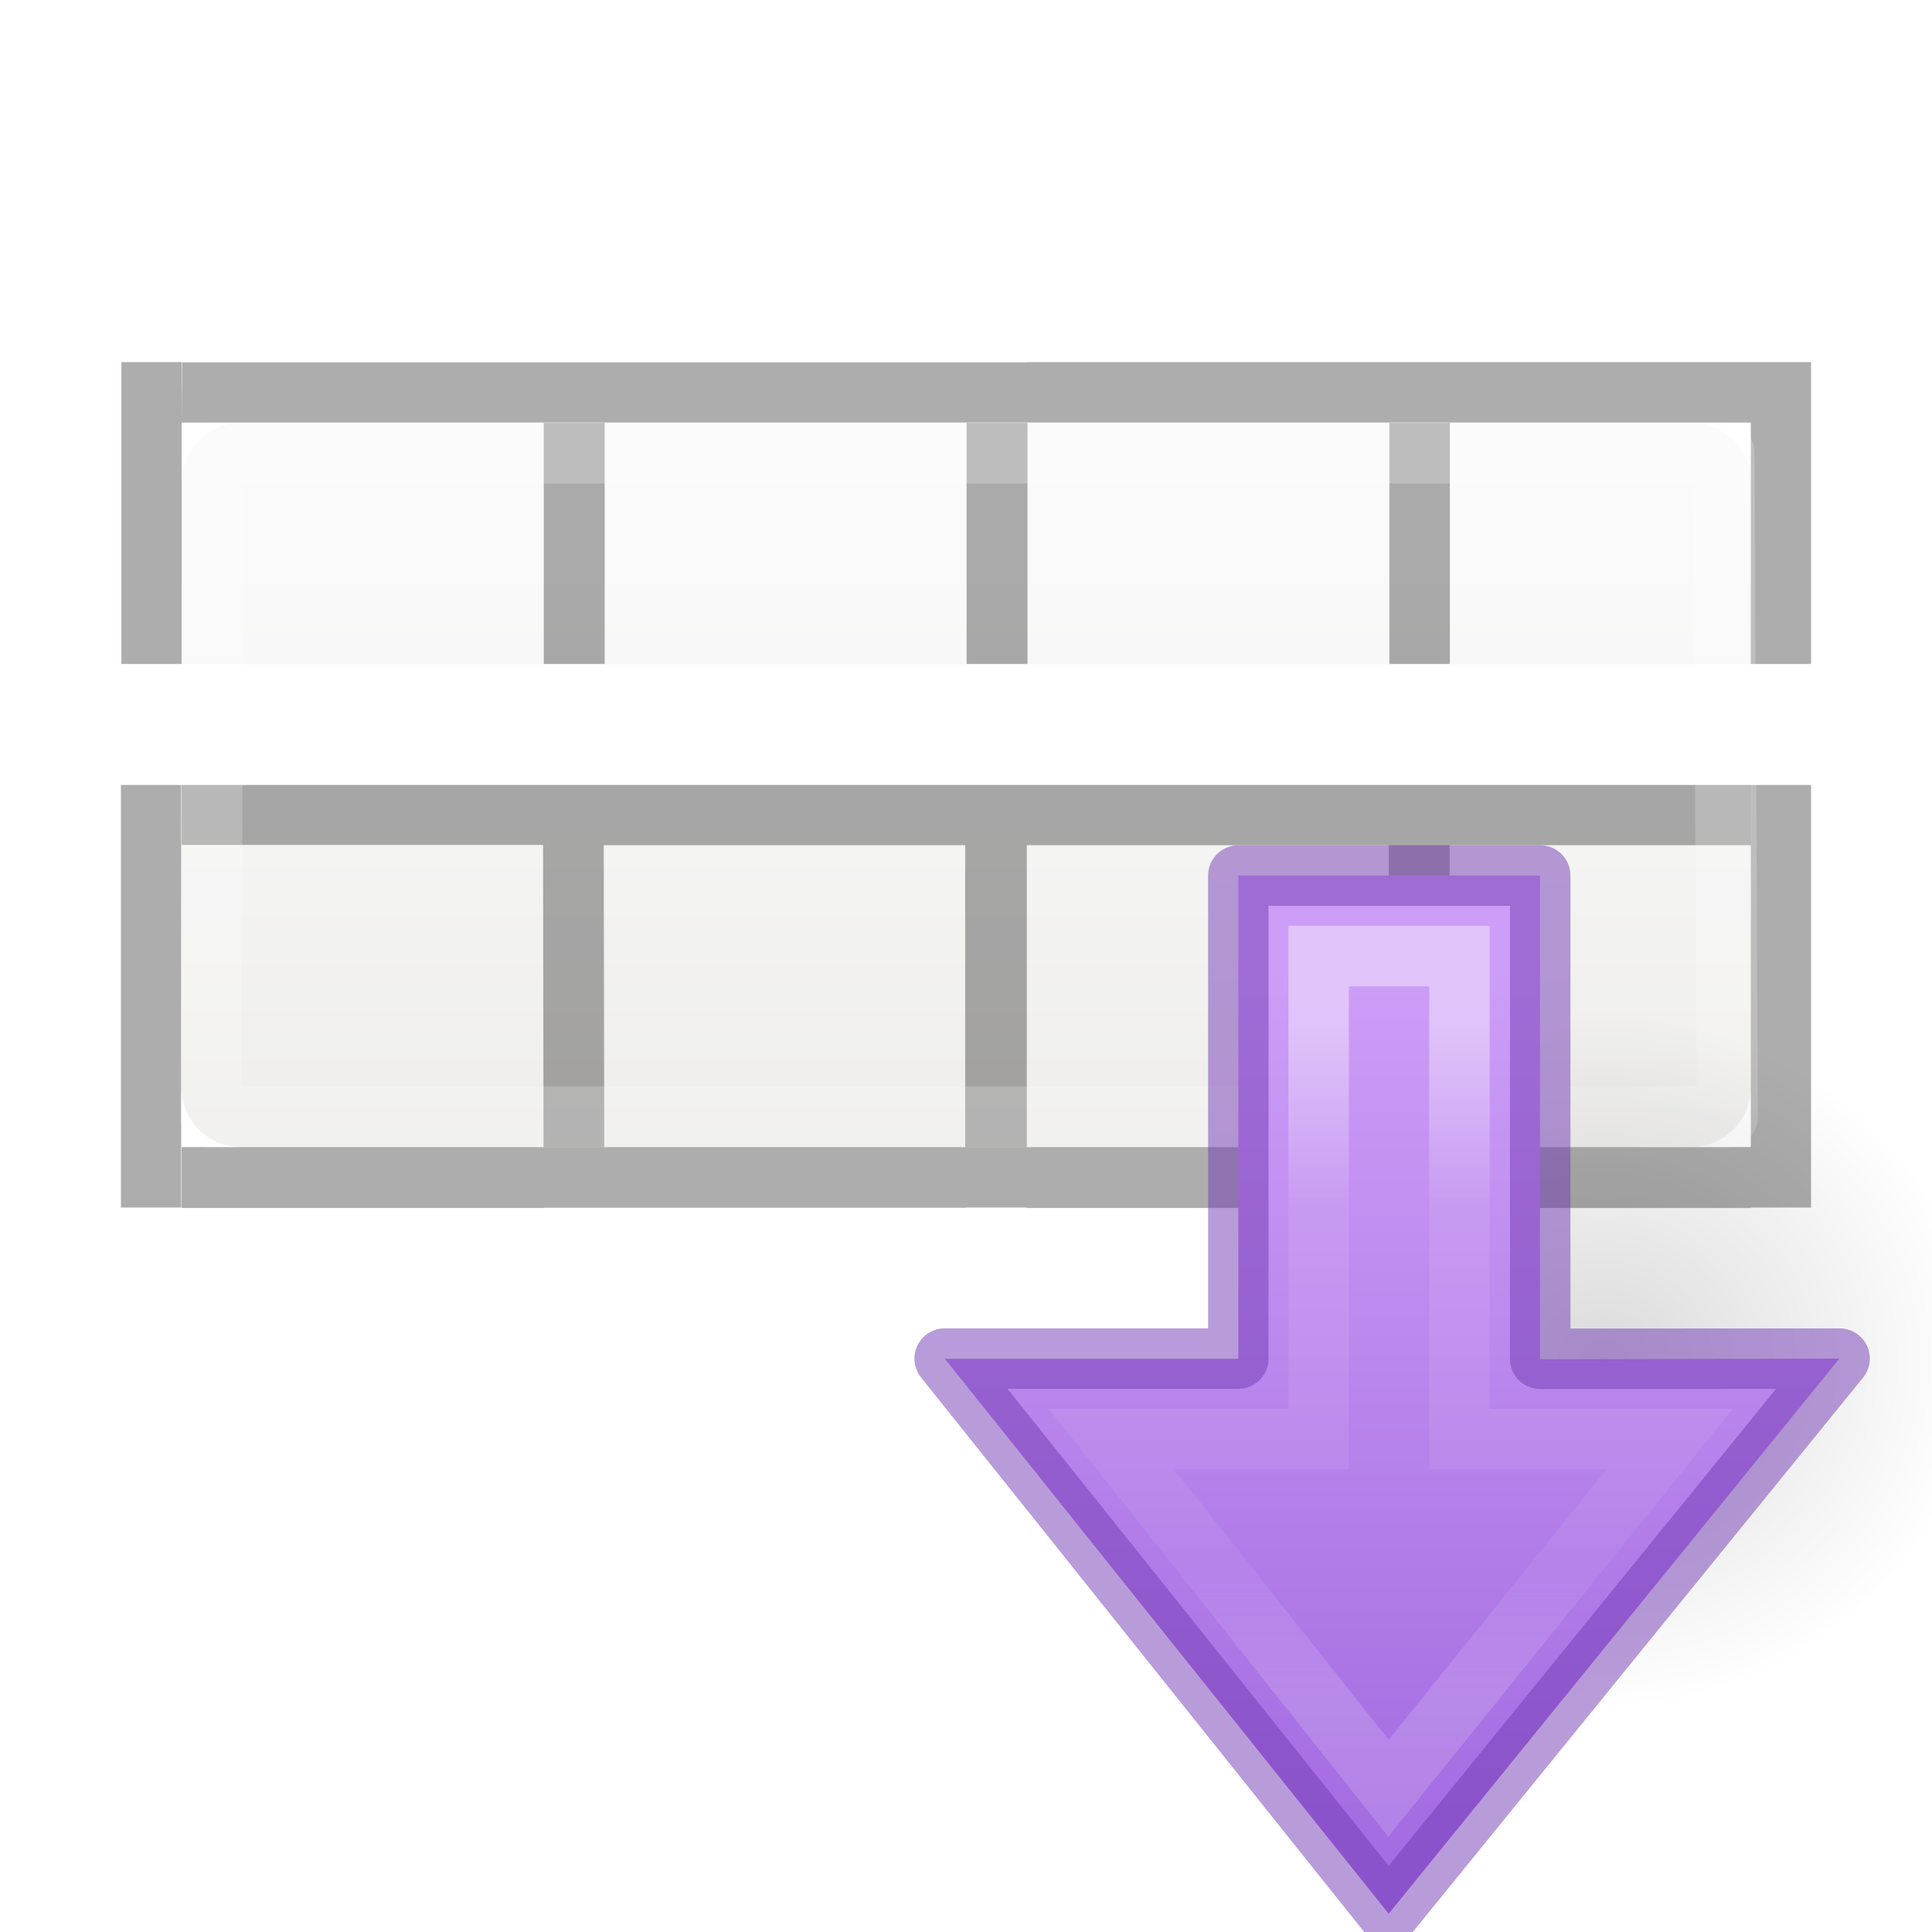
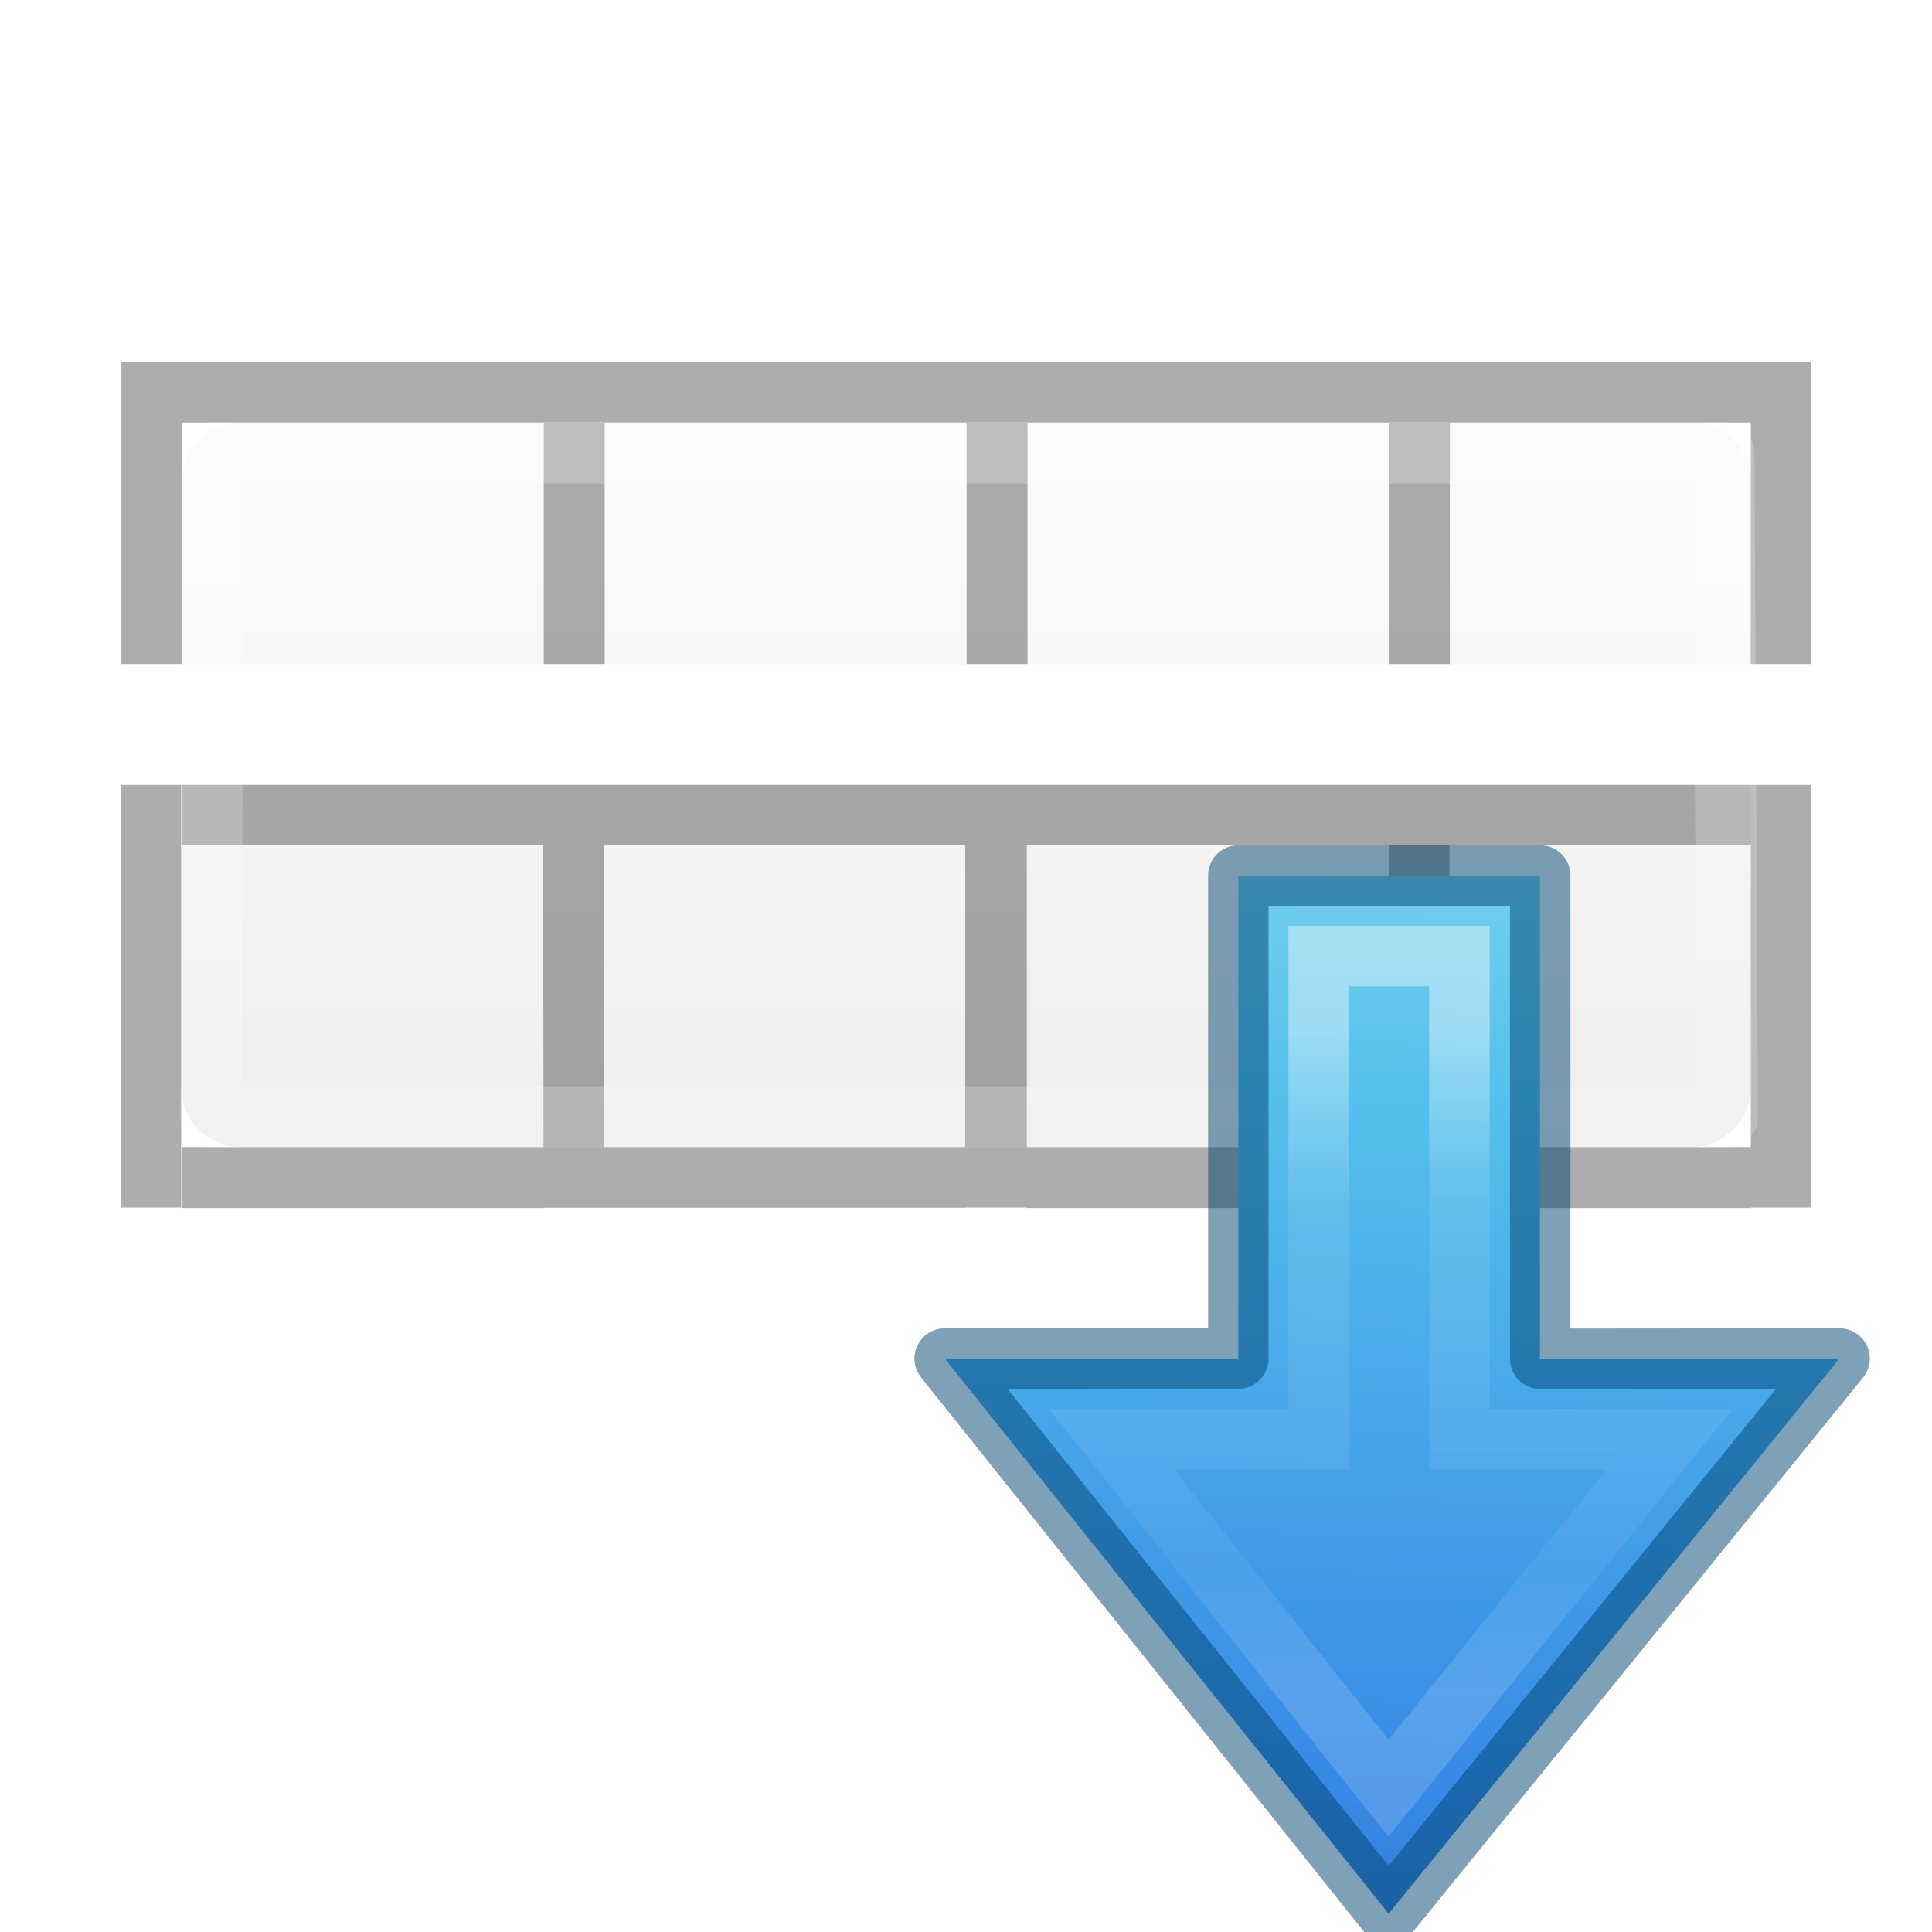
<svg xmlns="http://www.w3.org/2000/svg" height="32" viewBox="0 0 8.467 8.467" width="32">
-   <linearGradient id="a" gradientTransform="matrix(0 -.1895 -.2035 0 17.418 9.524)" gradientUnits="userSpaceOnUse" x1="30.71" x2="30.71" y1="49.189" y2="63.491">
+   <linearGradient id="a" gradientTransform="matrix(-.35277 0 0 .35277 5.37925 2.20425)" gradientUnits="userSpaceOnUse" x1="-10.255" x2="9.717" y1="4.263" y2="3.704">
+     <stop offset="0" stop-color="#90dbec" />
+     <stop offset=".262" stop-color="#55c1ec" />
+     <stop offset=".705" stop-color="#3689e6" />
+     <stop offset="1" stop-color="#2b63a0" />
+   </linearGradient>
+   <linearGradient id="b" gradientTransform="matrix(0 -.1895 -.2035 0 17.418 9.524)" gradientUnits="userSpaceOnUse" x1="30.71" x2="30.71" y1="49.189" y2="63.491">
    <stop offset="0" stop-color="#fff" />
    <stop offset=".273" stop-color="#fff" stop-opacity=".235" />
    <stop offset=".818" stop-color="#fff" stop-opacity=".157" />
    <stop offset="1" stop-color="#fff" stop-opacity=".392" />
  </linearGradient>
-   <linearGradient id="b" gradientUnits="userSpaceOnUse" x1="7.674" x2="3.97" y1="3.705" y2="3.705">
-     <stop offset="0" stop-color="#cd9ef7" />
-     <stop offset="1" stop-color="#a56de2" />
-   </linearGradient>
-   <radialGradient id="c" cx="24.837" cy="36.421" gradientTransform="matrix(-.0974 0 0 -.1044 8.36 8.45)" gradientUnits="userSpaceOnUse" r="15.645">
-     <stop offset="0" />
-     <stop offset="1" stop-opacity="0" />
-   </radialGradient>
-   <linearGradient id="d" gradientTransform="matrix(.1796 0 0 .1952 -.087 -.368)" gradientUnits="userSpaceOnUse" x1="24" x2="24" y1="5" y2="43">
+   <linearGradient id="c" gradientTransform="matrix(.1796 0 0 .1952 -.087 -.368)" gradientUnits="userSpaceOnUse" x1="24" x2="24" y1="5" y2="43">
    <stop offset="0" stop-color="#fff" />
    <stop offset=".063" stop-color="#fff" stop-opacity=".235" />
    <stop offset=".951" stop-color="#fff" stop-opacity=".157" />
    <stop offset="1" stop-color="#fff" stop-opacity=".392" />
  </linearGradient>
-   <linearGradient id="e" gradientTransform="matrix(.5946 0 0 .5997 1.738 -.03)" gradientUnits="userSpaceOnUse" x1="25.132" x2="25.132" y1="15.5" y2="48.396">
+   <linearGradient id="d" gradientTransform="matrix(.5946 0 0 .5997 1.738 -.03)" gradientUnits="userSpaceOnUse" x1="25.132" x2="25.132" y1="15.5" y2="48.396">
    <stop offset="0" stop-color="#fafafa" />
    <stop offset="1" stop-color="#e2e1de" />
  </linearGradient>
-   <path d="m4.007 7c-.553 0-.998.445-.998.998v3.002h26v-3.002c0-.553-.446-.998-1-.998h-24.001zm-1.007 6v5.002c0 .553.445.998.998.998h24.004c.553 0 .998-.445.998-.998v-5.002z" fill="url(#e)" transform="scale(.2646)" />
+   <path d="m4.007 7c-.553 0-.998.445-.998.998v3.002h26v-3.002c0-.553-.446-.998-1-.998h-24.001zm-1.007 6v5.002c0 .553.445.998.998.998h24.004c.553 0 .998-.445.998-.998v-5.002z" fill="url(#d)" transform="scale(.2646)" />
  <path d="m.532 1.587v1.323h.264v-1.323zm.264.265h3.704v-.264h-3.702zm6.88-.265h-3.176v.265h3.173v1.058h.264v-1.323h-.264zm-5.293.266v1.057h.267v-1.057zm1.853 0v1.057h.267v-1.057zm1.853 0v1.057h.265v-1.057zm-5.559 1.587v1.852h.264v-1.852zm.266 0v.263h1.584l.002 1.324v.266h1.852v-.266h-1.586l-.002-1.323h1.584v1.588h.27v.002h3.173v-.002h.264v-1.852zm1.586 1.587h-1.586v.267h1.586zm2.118-1.323h1.586v1.323h-1.586zm1.853 0h1.32v1.323h-1.32z" opacity=".321" />
-   <path d="m.932 1.985h6.623l.015 2.91h-6.645z" fill="none" stroke="url(#d)" stroke-linecap="round" stroke-linejoin="round" stroke-width=".268" />
-   <path d="m4.418 4.56c0-2.178 3.046-2.178 3.047 0 0 .9-.68 1.72-1.522 1.72-.84 0-1.524-.82-1.524-1.72z" fill="url(#c)" fill-rule="evenodd" opacity=".141" transform="matrix(0 -1 1 0 2.381 11.907)" />
-   <path d="m5.953 5.68-2.433-1.975 2.432-1.945v1.286h2.118v1.322h-2.12z" display="block" fill="url(#b)" transform="matrix(0 -1 1 0 2.381 11.907)" />
+   <path d="m.932 1.985h6.623l.015 2.91h-6.645z" fill="none" stroke="url(#c)" stroke-linecap="round" stroke-linejoin="round" stroke-width=".268" />
+   <path d="m5.953 5.68-2.433-1.975 2.432-1.945v1.286h2.118v1.322h-2.12z" display="block" fill="url(#a)" transform="matrix(0 -1 1 0 2.381 11.907)" />
  <g fill="none" stroke-width=".265">
-     <path d="m5.6 4.936-1.53-1.232 1.53-1.214v.908h2.117v.617h-2.117z" display="block" opacity=".401" stroke="url(#a)" stroke-miterlimit="7" transform="matrix(0 -1 1 0 2.381 11.907)" />
-     <path d="m8.062 5.954-1.977 2.434-1.945-2.434h1.287v-2.117h1.323v2.118z" opacity=".5" stroke="#7239b3" stroke-linejoin="round" />
+     <path d="m5.6 4.936-1.53-1.232 1.53-1.214v.908h2.117v.617h-2.117z" display="block" opacity=".401" stroke="url(#b)" stroke-miterlimit="7" transform="matrix(0 -1 1 0 2.381 11.907)" />
+     <path d="m8.062 5.954-1.977 2.434-1.945-2.434h1.287v-2.117h1.323v2.118z" opacity=".5" stroke="#004372" stroke-linejoin="round" />
  </g>
</svg>
